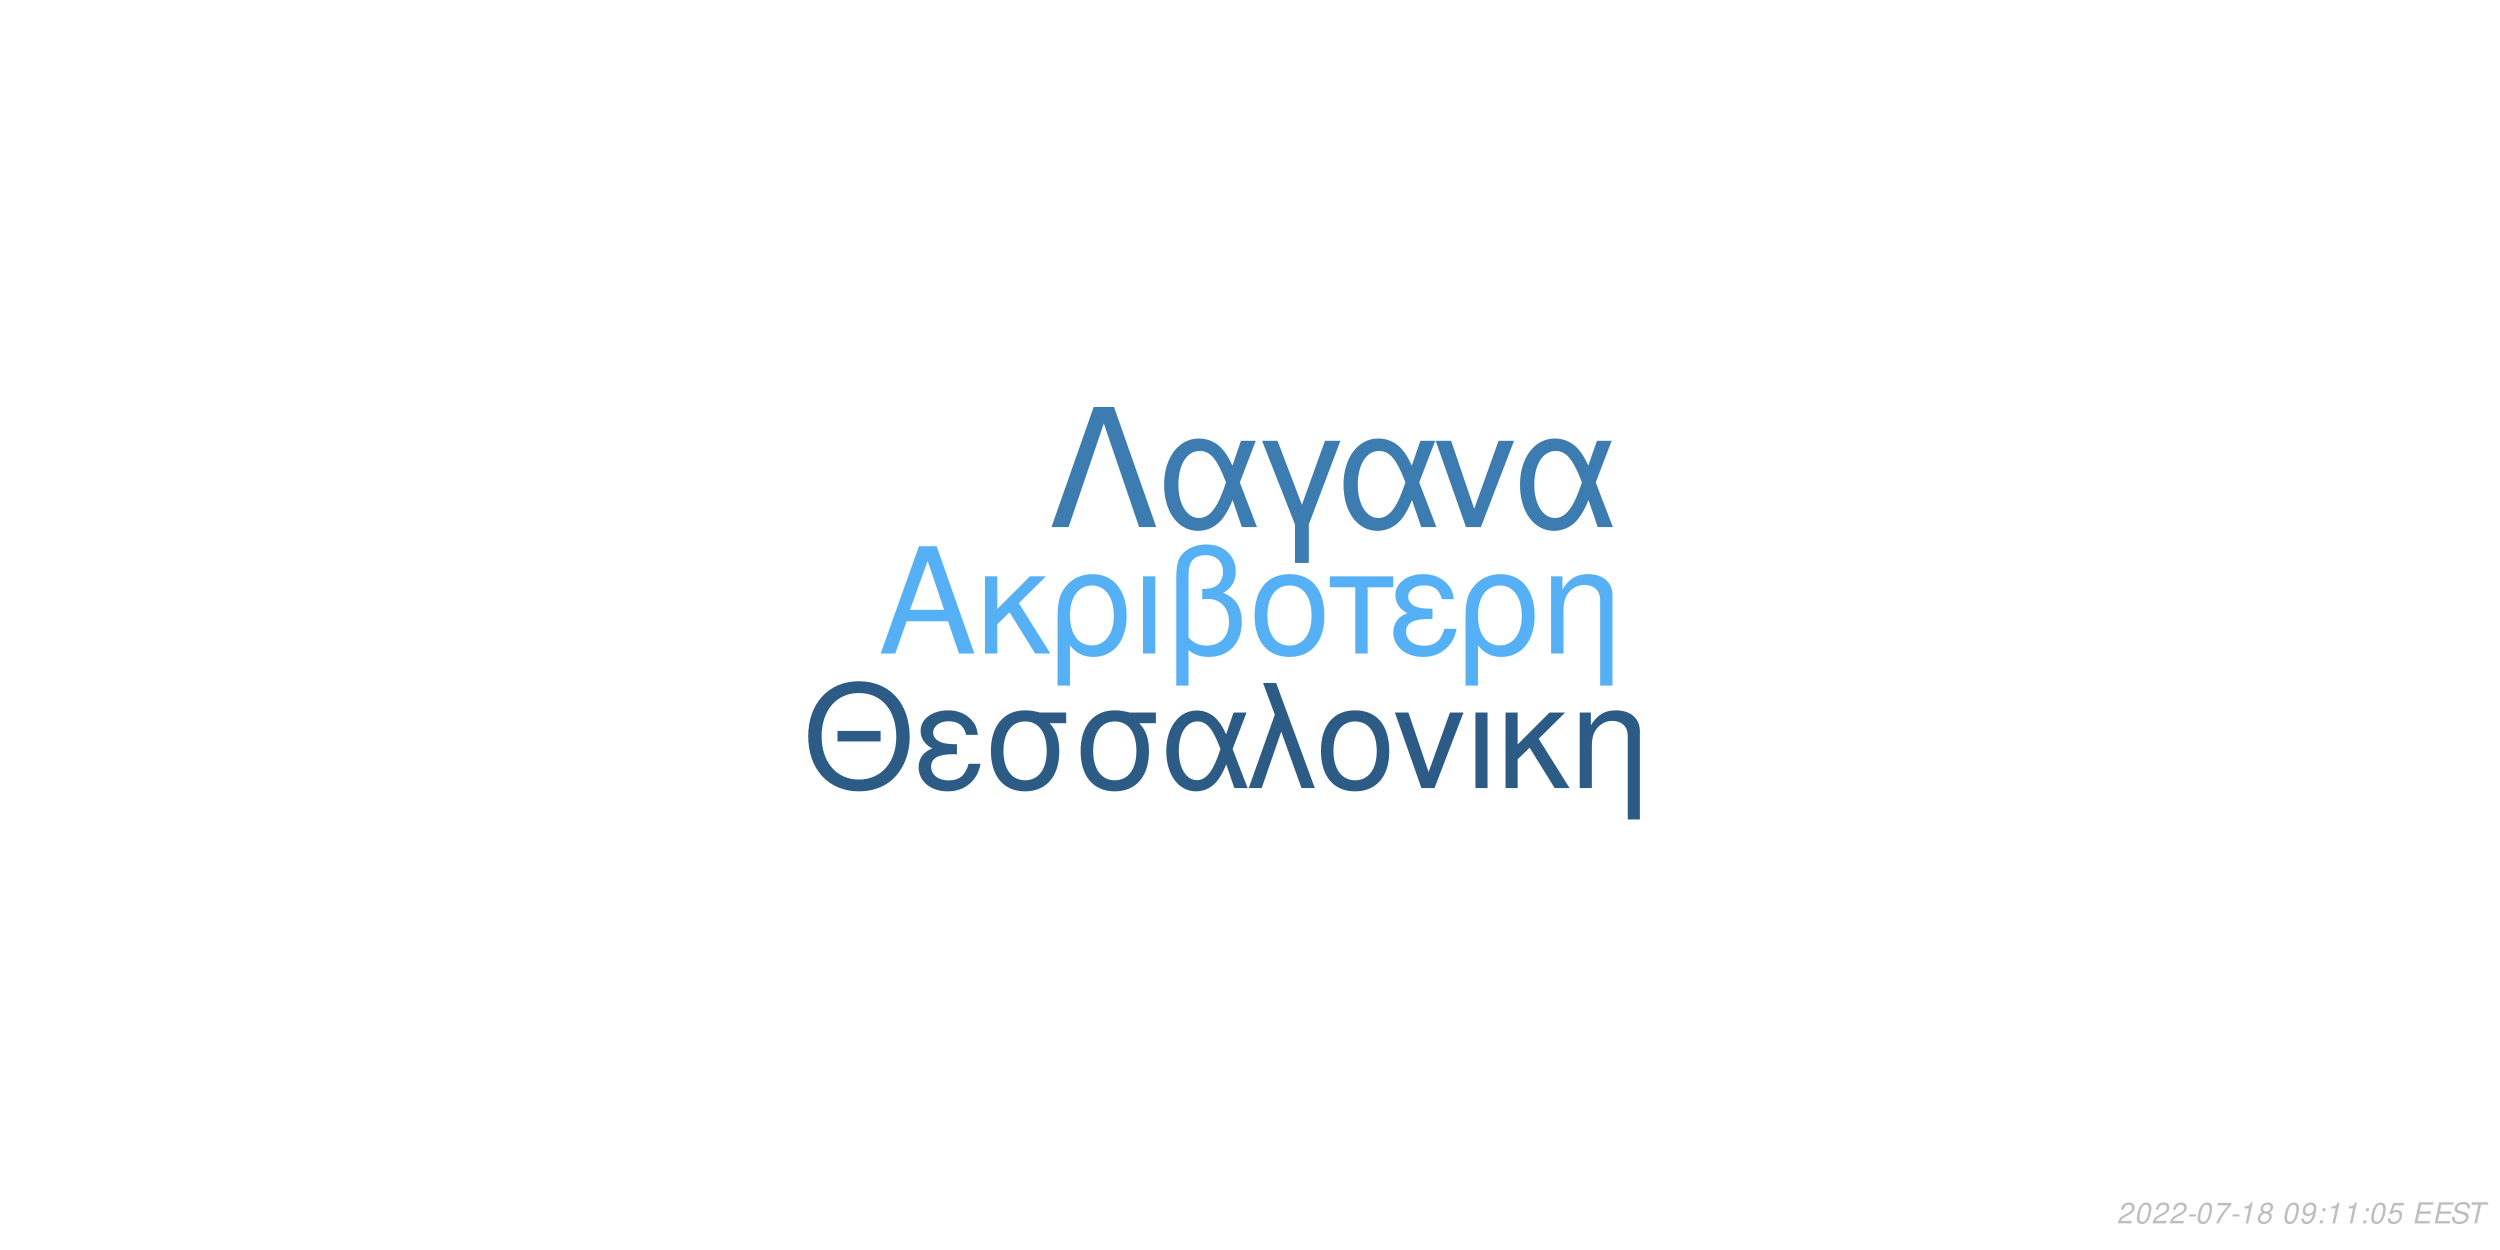
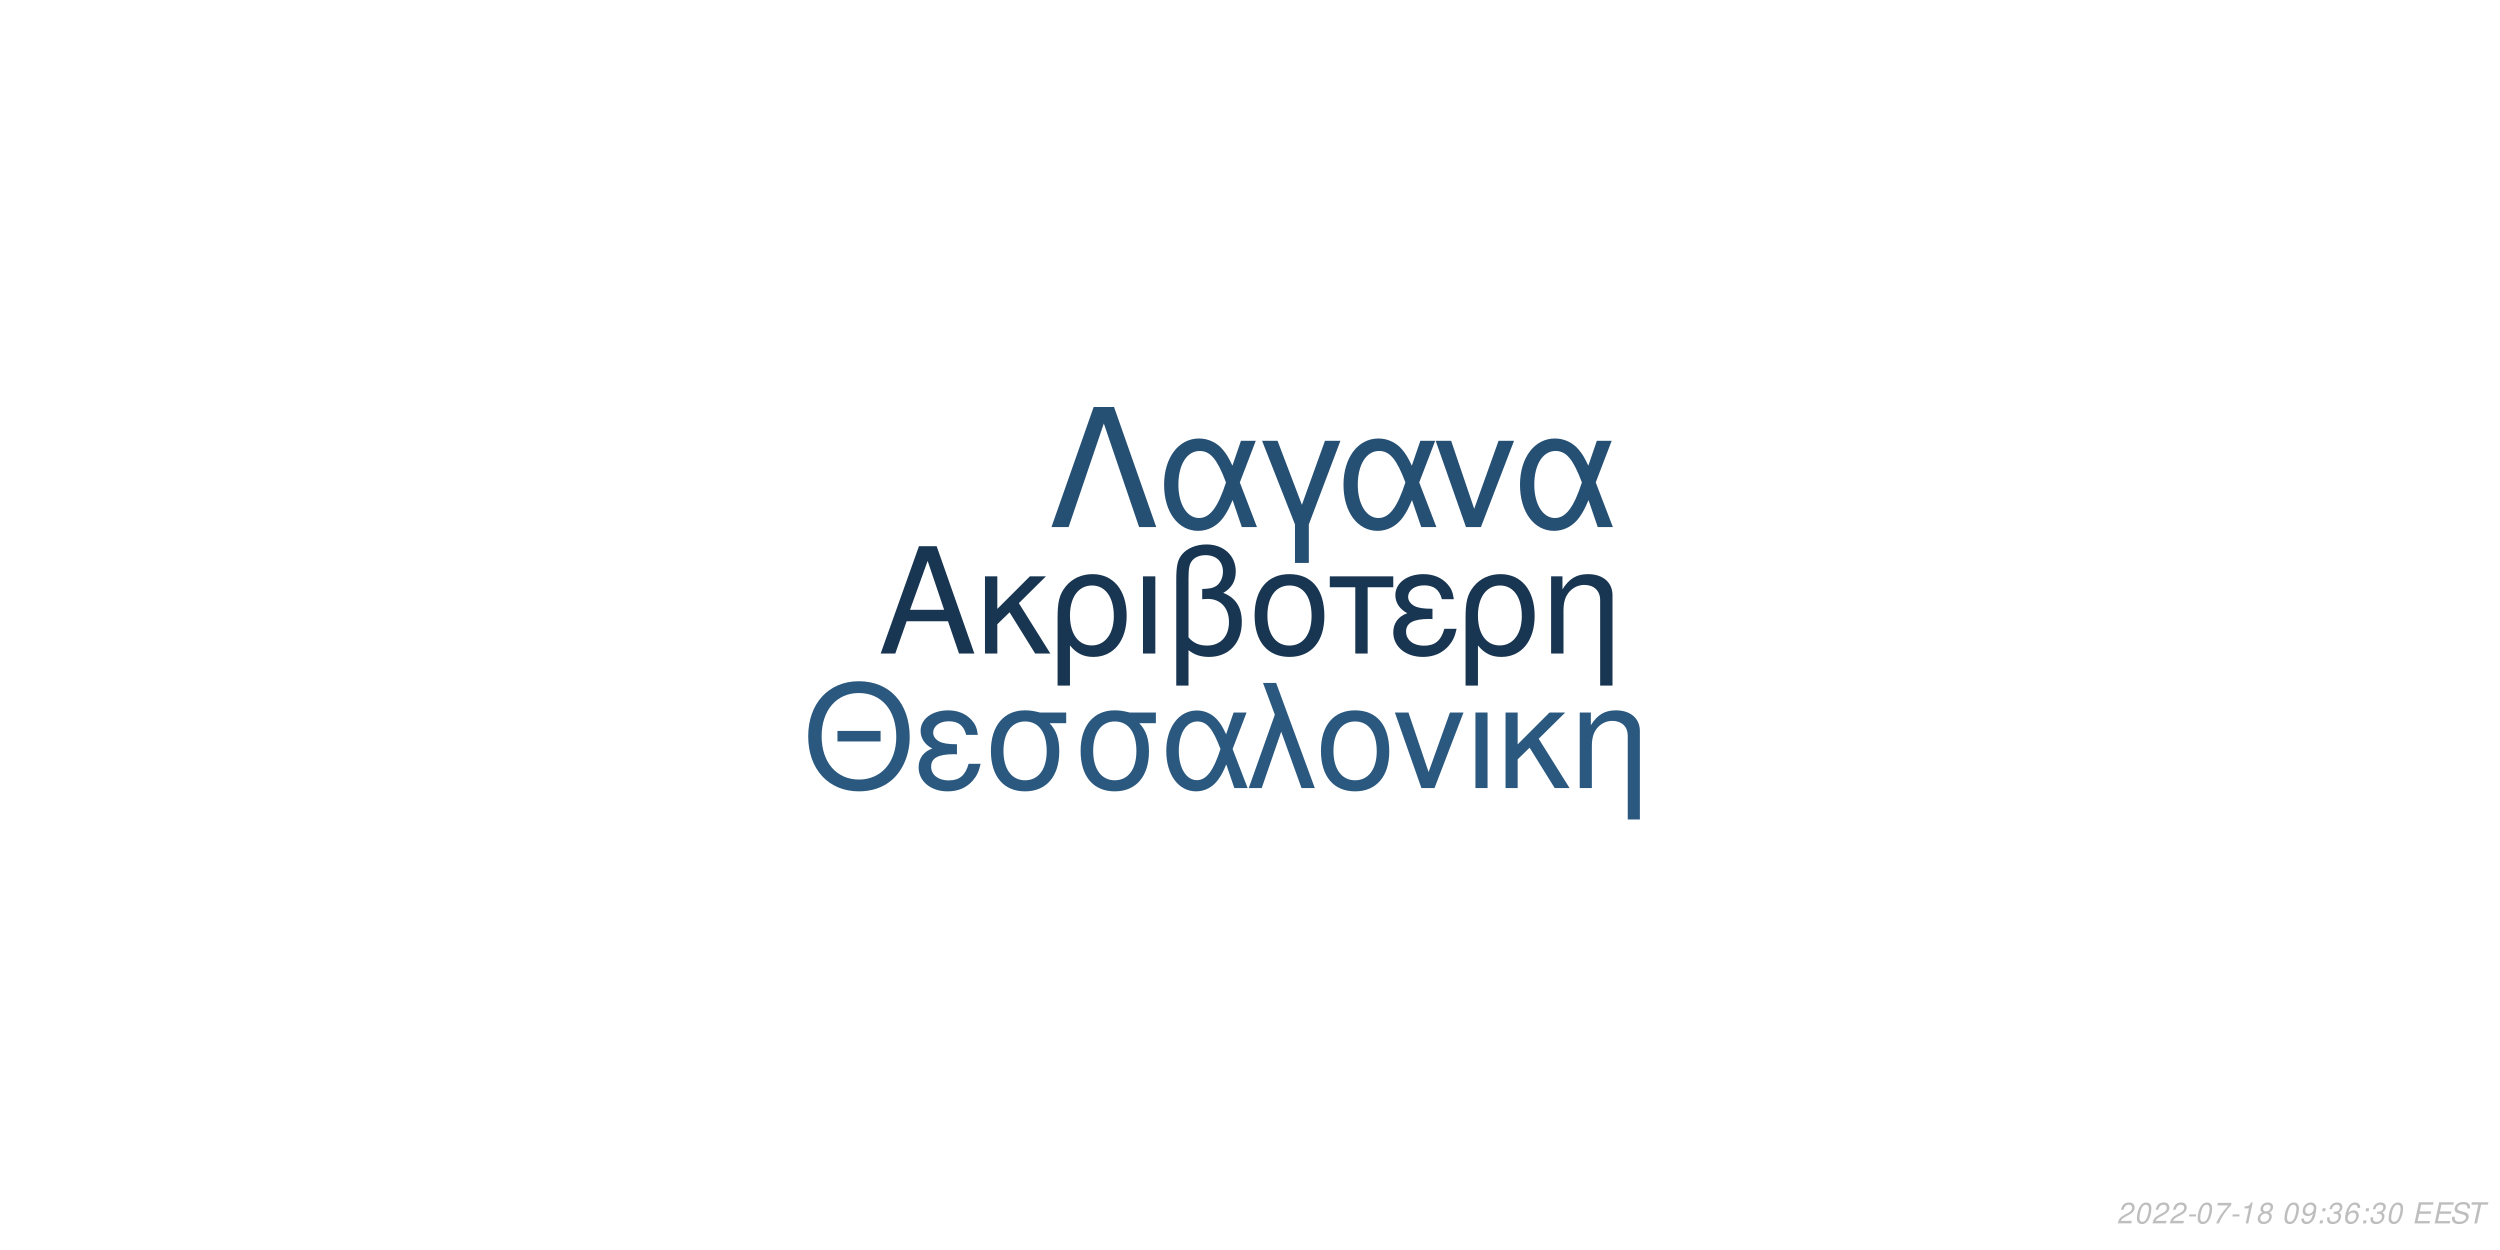
<svg xmlns="http://www.w3.org/2000/svg" xmlns:xlink="http://www.w3.org/1999/xlink" width="864pt" height="432pt" viewBox="0 0 864 432" version="1.1">
  <defs>
    <g>
      <symbol overflow="visible" id="glyph0-0">
        <path style="stroke:none;" d="" />
      </symbol>
      <symbol overflow="visible" id="glyph0-1">
        <path style="stroke:none;" d="M 24.125 -11.141 L 27.938 0 L 33.234 0 L 20.203 -37.094 L 14.094 -37.094 L 0.859 0 L 5.906 0 L 9.828 -11.141 Z M 22.797 -15.109 L 11 -15.109 L 17.094 -32.016 Z M 22.797 -15.109 " />
      </symbol>
      <symbol overflow="visible" id="glyph0-2">
        <path style="stroke:none;" d="M 7.172 -15.422 L 7.172 -26.672 L 2.906 -26.672 L 2.906 0 L 7.172 0 L 7.172 -10.125 L 11.406 -14.25 L 20.25 0 L 25.5 0 L 14.609 -17.406 L 23.969 -26.672 L 18.422 -26.672 Z M 7.172 -15.422 " />
      </symbol>
      <symbol overflow="visible" id="glyph0-3">
        <path style="stroke:none;" d="M 3 11.094 L 7.281 11.094 L 7.281 -2.797 C 9.516 -0.047 11.953 1.172 15.375 1.172 C 22.344 1.172 26.875 -4.422 26.875 -13.031 C 26.875 -21.891 22.297 -27.438 15.062 -27.438 C 11.297 -27.438 7.984 -25.906 5.797 -23.156 C 3.672 -20.516 3 -17.969 3 -12.359 Z M 14.906 -23.516 C 19.547 -23.516 22.438 -19.438 22.438 -12.922 C 22.438 -6.812 19.391 -2.797 14.812 -2.797 C 10.172 -2.797 7.281 -6.766 7.281 -13.125 C 7.281 -19.484 10.234 -23.516 14.906 -23.516 Z M 14.906 -23.516 " />
      </symbol>
      <symbol overflow="visible" id="glyph0-4">
        <path style="stroke:none;" d="M 3.516 0 L 7.781 0 L 7.781 -26.672 L 3.516 -26.672 Z M 3.516 0 " />
      </symbol>
      <symbol overflow="visible" id="glyph0-5">
        <path style="stroke:none;" d="M 4.016 11.094 L 8.25 11.094 L 8.25 -1.172 C 10.172 0.406 12.422 1.172 15.312 1.172 C 22.188 1.172 26.672 -3.609 26.672 -10.891 C 26.672 -15.984 24.578 -19.234 20.25 -20.969 C 23.109 -22.547 24.578 -25.031 24.578 -28.344 C 24.578 -33.844 20.406 -37.703 14.453 -37.703 C 10.938 -37.703 7.734 -36.391 6 -34.25 C 4.484 -32.422 4.016 -30.328 4.016 -25.391 Z M 8.25 -25.656 C 8.25 -29.359 8.5 -30.844 9.469 -32.062 C 10.375 -33.281 12.156 -34 14.094 -34 C 17.812 -34 20.156 -31.812 20.156 -28.297 C 20.156 -25.953 18.984 -23.812 17.297 -23.047 C 16.281 -22.547 15.469 -22.438 12.984 -22.297 L 12.984 -18.781 C 13.734 -18.828 14.344 -18.875 14.969 -18.875 C 19.344 -18.875 22.234 -15.719 22.234 -10.891 C 22.234 -5.906 19.281 -2.75 14.656 -2.75 C 11.953 -2.75 9.922 -3.609 8.25 -5.594 Z M 8.25 -25.656 " />
      </symbol>
      <symbol overflow="visible" id="glyph0-6">
        <path style="stroke:none;" d="M 14.094 -27.438 C 6.562 -27.438 2.094 -22.094 2.094 -13.125 C 2.094 -4.125 6.562 1.172 14.141 1.172 C 21.672 1.172 26.203 -4.172 26.203 -12.922 C 26.203 -22.188 21.828 -27.438 14.094 -27.438 Z M 14.141 -23.516 C 18.938 -23.516 21.781 -19.594 21.781 -12.984 C 21.781 -6.672 18.828 -2.75 14.141 -2.75 C 9.422 -2.75 6.516 -6.672 6.516 -13.125 C 6.516 -19.594 9.422 -23.516 14.141 -23.516 Z M 14.141 -23.516 " />
      </symbol>
      <symbol overflow="visible" id="glyph0-7">
        <path style="stroke:none;" d="M 7.891 0 L 12.156 0 L 12.156 -22.906 L 21.016 -22.906 L 21.016 -26.672 L -0.922 -26.672 L -0.922 -22.906 L 7.891 -22.906 Z M 7.891 0 " />
      </symbol>
      <symbol overflow="visible" id="glyph0-8">
        <path style="stroke:none;" d="M 14.562 -15.469 C 11.344 -15.469 9.562 -15.781 8.297 -16.438 C 6.922 -17.203 6.156 -18.328 6.156 -19.547 C 6.156 -21.891 8.453 -23.562 11.656 -23.562 C 15.062 -23.562 16.953 -22.094 17.812 -18.781 L 21.938 -18.781 C 21.578 -21.266 21.062 -22.5 19.797 -23.922 C 17.812 -26.203 14.906 -27.438 11.453 -27.438 C 5.797 -27.438 1.734 -24.375 1.734 -20.203 C 1.734 -17.609 3.156 -15.375 5.859 -13.938 C 2.797 -12.875 1.016 -10.484 1.016 -7.328 C 1.016 -2.391 5.297 1.172 11.25 1.172 C 14.969 1.172 17.906 -0.109 20.156 -2.641 C 21.578 -4.328 22.297 -5.797 22.906 -8.547 L 18.672 -8.547 C 17.5 -4.422 15.422 -2.703 11.609 -2.703 C 7.938 -2.703 5.438 -4.688 5.438 -7.578 C 5.438 -10.578 7.938 -11.953 13.484 -11.953 C 13.641 -11.953 14.094 -11.953 14.562 -11.906 Z M 14.562 -15.469 " />
      </symbol>
      <symbol overflow="visible" id="glyph0-9">
        <path style="stroke:none;" d="M 3.562 -26.672 L 3.562 0 L 7.844 0 L 7.844 -14.703 C 7.844 -17.906 8.5 -19.891 10.031 -21.531 C 11.406 -22.953 13.188 -23.719 15.062 -23.719 C 18.375 -23.719 20.516 -21.672 20.516 -18.469 L 20.516 11.094 L 24.781 11.094 L 24.781 -20.156 C 24.781 -24.578 21.469 -27.438 16.328 -27.438 C 12.359 -27.438 9.828 -25.906 7.484 -22.188 L 7.484 -26.672 Z M 3.562 -26.672 " />
      </symbol>
      <symbol overflow="visible" id="glyph1-0">
        <path style="stroke:none;" d="" />
      </symbol>
      <symbol overflow="visible" id="glyph1-1">
        <path style="stroke:none;" d="M 26.859 -19.734 L 11.953 -19.734 L 11.953 -16.094 L 26.859 -16.094 Z M 19.328 -36.922 C 8.922 -36.922 1.844 -29.25 1.844 -17.891 C 1.844 -6.484 8.875 1.141 19.391 1.141 C 23.812 1.141 27.703 -0.203 30.641 -2.688 C 34.578 -6.031 36.922 -11.656 36.922 -17.594 C 36.922 -29.297 30 -36.922 19.328 -36.922 Z M 19.328 -32.844 C 27.203 -32.844 32.281 -26.906 32.281 -17.688 C 32.281 -8.922 27.062 -2.938 19.391 -2.938 C 11.609 -2.938 6.484 -8.922 6.484 -17.891 C 6.484 -26.859 11.609 -32.844 19.328 -32.844 Z M 19.328 -32.844 " />
      </symbol>
      <symbol overflow="visible" id="glyph1-2">
        <path style="stroke:none;" d="M 14.25 -15.141 C 11.109 -15.141 9.375 -15.453 8.125 -16.094 C 6.781 -16.844 6.031 -17.938 6.031 -19.141 C 6.031 -21.422 8.266 -23.078 11.406 -23.078 C 14.75 -23.078 16.594 -21.625 17.438 -18.391 L 21.469 -18.391 C 21.125 -20.828 20.625 -22.031 19.391 -23.422 C 17.438 -25.656 14.594 -26.859 11.219 -26.859 C 5.688 -26.859 1.688 -23.875 1.688 -19.781 C 1.688 -17.234 3.094 -15.047 5.734 -13.656 C 2.734 -12.609 1 -10.266 1 -7.172 C 1 -2.344 5.188 1.141 11.016 1.141 C 14.656 1.141 17.547 -0.094 19.734 -2.594 C 21.125 -4.234 21.828 -5.688 22.422 -8.375 L 18.281 -8.375 C 17.141 -4.328 15.094 -2.641 11.359 -2.641 C 7.766 -2.641 5.328 -4.578 5.328 -7.422 C 5.328 -10.359 7.766 -11.703 13.203 -11.703 C 13.359 -11.703 13.797 -11.703 14.25 -11.656 Z M 14.25 -15.141 " />
      </symbol>
      <symbol overflow="visible" id="glyph1-3">
        <path style="stroke:none;" d="M 29 -26.109 L 19.938 -26.109 C 17.594 -26.703 16.438 -26.859 14.703 -26.859 C 7.469 -26.859 2.984 -21.469 2.984 -12.859 C 2.984 -4.031 7.375 1.141 14.797 1.141 C 22.172 1.141 26.609 -4.078 26.609 -12.656 C 26.609 -17.047 25.656 -19.828 23.266 -22.422 L 29 -22.422 Z M 14.797 -23.016 C 19.531 -23.016 22.266 -19.234 22.266 -12.75 C 22.266 -6.531 19.438 -2.688 14.797 -2.688 C 10.172 -2.688 7.328 -6.531 7.328 -12.859 C 7.328 -19.188 10.172 -23.016 14.797 -23.016 Z M 14.797 -23.016 " />
      </symbol>
      <symbol overflow="visible" id="glyph1-4">
        <path style="stroke:none;" d="M 29.344 -26.109 L 24.859 -26.109 L 22.266 -18.578 C 21.125 -21.031 20.484 -22.125 19.328 -23.469 C 17.547 -25.609 14.906 -26.812 12.156 -26.812 C 5.984 -26.812 1.594 -20.984 1.594 -12.812 C 1.594 -4.578 5.828 1.141 11.906 1.141 C 14.953 1.141 17.734 -0.344 19.625 -3.047 C 20.672 -4.531 21.281 -5.688 22.328 -8.172 L 25.109 0 L 29.703 0 L 24.516 -13.5 Z M 20.328 -13.5 C 17.891 -5.922 15.453 -2.734 12.156 -2.734 C 8.516 -2.734 5.922 -6.922 5.922 -12.812 C 5.922 -18.938 8.516 -23.016 12.359 -23.016 C 15.594 -23.016 17.688 -20.531 20.328 -13.5 Z M 20.328 -13.5 " />
      </symbol>
      <symbol overflow="visible" id="glyph1-5">
        <path style="stroke:none;" d="M 1.094 0 L 5.578 0 L 12.312 -19.484 L 19.328 0 L 23.922 0 L 10.562 -36.328 L 6.031 -36.328 L 10.109 -25.359 Z M 1.094 0 " />
      </symbol>
      <symbol overflow="visible" id="glyph1-6">
        <path style="stroke:none;" d="M 13.797 -26.859 C 6.422 -26.859 2.047 -21.625 2.047 -12.859 C 2.047 -4.031 6.422 1.141 13.859 1.141 C 21.234 1.141 25.656 -4.078 25.656 -12.656 C 25.656 -21.719 21.375 -26.859 13.797 -26.859 Z M 13.859 -23.016 C 18.531 -23.016 21.328 -19.188 21.328 -12.703 C 21.328 -6.531 18.438 -2.688 13.859 -2.688 C 9.219 -2.688 6.375 -6.531 6.375 -12.859 C 6.375 -19.188 9.219 -23.016 13.859 -23.016 Z M 13.859 -23.016 " />
      </symbol>
      <symbol overflow="visible" id="glyph1-7">
        <path style="stroke:none;" d="M 14.297 0 L 24.312 -26.109 L 19.625 -26.109 L 12.25 -5.531 L 5.281 -26.109 L 0.594 -26.109 L 9.766 0 Z M 14.297 0 " />
      </symbol>
      <symbol overflow="visible" id="glyph1-8">
        <path style="stroke:none;" d="M 3.438 0 L 7.625 0 L 7.625 -26.109 L 3.438 -26.109 Z M 3.438 0 " />
      </symbol>
      <symbol overflow="visible" id="glyph1-9">
        <path style="stroke:none;" d="M 7.031 -15.094 L 7.031 -26.109 L 2.844 -26.109 L 2.844 0 L 7.031 0 L 7.031 -9.922 L 11.156 -13.953 L 19.828 0 L 24.969 0 L 14.297 -17.047 L 23.469 -26.109 L 18.031 -26.109 Z M 7.031 -15.094 " />
      </symbol>
      <symbol overflow="visible" id="glyph1-10">
        <path style="stroke:none;" d="M 3.484 -26.109 L 3.484 0 L 7.672 0 L 7.672 -14.406 C 7.672 -17.547 8.328 -19.484 9.812 -21.078 C 11.156 -22.469 12.906 -23.219 14.75 -23.219 C 17.984 -23.219 20.078 -21.234 20.078 -18.094 L 20.078 10.859 L 24.266 10.859 L 24.266 -19.734 C 24.266 -24.062 21.031 -26.859 16 -26.859 C 12.109 -26.859 9.609 -25.359 7.328 -21.719 L 7.328 -26.109 Z M 3.484 -26.109 " />
      </symbol>
      <symbol overflow="visible" id="glyph2-0">
        <path style="stroke:none;" d="" />
      </symbol>
      <symbol overflow="visible" id="glyph2-1">
        <path style="stroke:none;" d="M 22.531 -41.484 L 15.484 -41.484 L 0.906 0 L 6.828 0 L 19 -35.797 L 31.188 0 L 37.109 0 Z M 22.531 -41.484 " />
      </symbol>
      <symbol overflow="visible" id="glyph2-2">
        <path style="stroke:none;" d="M 33.516 -29.812 L 28.391 -29.812 L 25.438 -21.219 C 24.125 -24.016 23.391 -25.266 22.078 -26.797 C 20.031 -29.25 17.016 -30.609 13.891 -30.609 C 6.828 -30.609 1.828 -23.953 1.828 -14.625 C 1.828 -5.234 6.656 1.312 13.594 1.312 C 17.078 1.312 20.266 -0.391 22.422 -3.469 C 23.609 -5.172 24.297 -6.484 25.5 -9.328 L 28.688 0 L 33.922 0 L 28 -15.422 Z M 23.219 -15.422 C 20.422 -6.766 17.641 -3.125 13.891 -3.125 C 9.734 -3.125 6.766 -7.906 6.766 -14.625 C 6.766 -21.625 9.734 -26.297 14.109 -26.297 C 17.812 -26.297 20.203 -23.453 23.219 -15.422 Z M 23.219 -15.422 " />
      </symbol>
      <symbol overflow="visible" id="glyph2-3">
        <path style="stroke:none;" d="M 12.062 12.406 L 16.844 12.406 L 16.844 -0.906 L 27.766 -29.812 L 22.422 -29.812 L 14.453 -7.688 L 6.031 -29.812 L 0.688 -29.812 L 12.062 -0.906 Z M 12.062 12.406 " />
      </symbol>
      <symbol overflow="visible" id="glyph2-4">
        <path style="stroke:none;" d="M 16.328 0 L 27.766 -29.812 L 22.422 -29.812 L 14 -6.312 L 6.031 -29.812 L 0.688 -29.812 L 11.156 0 Z M 16.328 0 " />
      </symbol>
      <symbol overflow="visible" id="glyph3-0">
        <path style="stroke:none;" d="" />
      </symbol>
      <symbol overflow="visible" id="glyph3-1">
        <path style="stroke:none;" d="M 5.234 -0.875 L 1.469 -0.875 C 1.641 -1.375 2.203 -1.891 3.109 -2.344 L 4.234 -2.938 C 5.562 -3.625 6.219 -4.469 6.219 -5.484 C 6.219 -5.938 6.062 -6.359 5.797 -6.656 C 5.469 -7.047 4.984 -7.234 4.312 -7.234 C 2.766 -7.234 1.891 -6.453 1.484 -4.734 L 2.375 -4.734 C 2.484 -5.188 2.609 -5.484 2.797 -5.75 C 3.094 -6.203 3.609 -6.453 4.188 -6.453 C 4.891 -6.453 5.344 -6.031 5.344 -5.375 C 5.344 -4.703 4.859 -4.094 4.016 -3.656 L 2.984 -3.125 C 1.234 -2.188 0.797 -1.656 0.344 -0.016 L 5.047 -0.016 Z M 5.234 -0.875 " />
      </symbol>
      <symbol overflow="visible" id="glyph3-2">
        <path style="stroke:none;" d="M 4.203 -7.234 C 3.375 -7.234 2.688 -6.812 2.125 -5.984 C 1.484 -5.047 0.984 -3.188 0.984 -1.734 C 0.984 -1.109 1.172 -0.562 1.484 -0.266 C 1.797 0.047 2.281 0.234 2.766 0.234 C 3.625 0.234 4.281 -0.156 4.859 -1.016 C 5.516 -1.953 6 -3.797 6 -5.266 C 6 -6.5 5.328 -7.234 4.203 -7.234 Z M 4.094 -6.453 C 4.734 -6.453 5.125 -5.984 5.125 -5.156 C 5.125 -4.203 4.781 -2.625 4.406 -1.812 C 3.984 -0.938 3.516 -0.547 2.875 -0.547 C 2.25 -0.547 1.875 -1.031 1.875 -1.828 C 1.875 -2.797 2.203 -4.344 2.594 -5.203 C 2.984 -6.047 3.453 -6.453 4.094 -6.453 Z M 4.094 -6.453 " />
      </symbol>
      <symbol overflow="visible" id="glyph3-3">
        <path style="stroke:none;" d="M 3.516 -3.125 L 1.125 -3.125 L 0.969 -2.406 L 3.359 -2.406 Z M 3.516 -3.125 " />
      </symbol>
      <symbol overflow="visible" id="glyph3-4">
        <path style="stroke:none;" d="M 6.703 -7.094 L 1.953 -7.094 L 1.766 -6.219 L 5.594 -6.219 C 3.344 -3.688 2.266 -2.109 1.375 0 L 2.344 0 C 3.031 -1.906 4.828 -4.594 6.547 -6.281 Z M 6.703 -7.094 " />
      </symbol>
      <symbol overflow="visible" id="glyph3-5">
        <path style="stroke:none;" d="M 3.703 -5.188 L 2.594 0 L 3.469 0 L 5.016 -7.234 L 4.438 -7.234 C 3.906 -6.156 3.688 -6.016 2.234 -5.812 L 2.109 -5.188 Z M 3.703 -5.188 " />
      </symbol>
      <symbol overflow="visible" id="glyph3-6">
        <path style="stroke:none;" d="M 4.766 -3.797 C 5.078 -3.969 5.234 -4.078 5.438 -4.234 C 5.812 -4.594 6.062 -5.172 6.062 -5.734 C 6.062 -6.625 5.344 -7.234 4.266 -7.234 C 2.812 -7.234 1.703 -6.219 1.703 -4.875 C 1.703 -4.406 1.875 -4.125 2.359 -3.812 C 1.297 -3.312 0.75 -2.516 0.75 -1.469 C 0.75 -0.438 1.547 0.234 2.812 0.234 C 3.656 0.234 4.359 -0.094 4.938 -0.734 C 5.359 -1.234 5.609 -1.859 5.609 -2.438 C 5.609 -3.047 5.312 -3.516 4.766 -3.797 Z M 4.109 -6.453 C 4.797 -6.453 5.188 -6.125 5.188 -5.578 C 5.188 -5.266 5.062 -4.922 4.859 -4.672 C 4.562 -4.312 4.188 -4.156 3.656 -4.156 C 2.984 -4.156 2.594 -4.453 2.594 -4.984 C 2.594 -5.859 3.203 -6.453 4.109 -6.453 Z M 3.453 -3.406 C 4.234 -3.406 4.734 -2.984 4.734 -2.312 C 4.734 -1.312 3.922 -0.547 2.875 -0.547 C 2.125 -0.547 1.625 -0.969 1.625 -1.625 C 1.625 -2.609 2.438 -3.406 3.453 -3.406 Z M 3.453 -3.406 " />
      </symbol>
      <symbol overflow="visible" id="glyph3-7">
        <path style="stroke:none;" d="" />
      </symbol>
      <symbol overflow="visible" id="glyph3-8">
        <path style="stroke:none;" d="M 0.844 -1.656 C 0.844 -1.547 0.844 -1.438 0.844 -1.375 C 0.844 -0.406 1.531 0.234 2.578 0.234 C 3.203 0.234 3.766 0.016 4.297 -0.438 C 4.938 -1 5.312 -1.656 5.594 -2.719 C 5.844 -3.672 6.016 -4.766 6.016 -5.375 C 6.016 -5.844 5.844 -6.328 5.547 -6.656 C 5.203 -7.031 4.703 -7.234 4.062 -7.234 C 2.516 -7.234 1.297 -5.938 1.297 -4.266 C 1.297 -3.203 1.984 -2.547 3.047 -2.547 C 3.484 -2.547 3.953 -2.672 4.281 -2.891 C 4.406 -2.984 4.547 -3.078 4.828 -3.344 C 4.438 -1.484 3.703 -0.547 2.703 -0.547 C 2.109 -0.547 1.719 -0.938 1.719 -1.547 L 1.719 -1.656 Z M 3.953 -6.453 C 4.625 -6.453 5.141 -5.953 5.141 -5.281 C 5.141 -4.188 4.312 -3.312 3.297 -3.312 C 2.594 -3.312 2.172 -3.734 2.172 -4.453 C 2.172 -5.562 2.984 -6.453 3.953 -6.453 Z M 3.953 -6.453 " />
      </symbol>
      <symbol overflow="visible" id="glyph3-9">
        <path style="stroke:none;" d="M 2.359 -1.031 L 1.312 -1.031 L 1.094 0 L 2.141 0 Z M 3.266 -5.234 L 2.219 -5.234 L 2 -4.203 L 3.047 -4.203 Z M 3.266 -5.234 " />
      </symbol>
      <symbol overflow="visible" id="glyph3-10">
-         <path style="stroke:none;" d="M 6.297 -7.094 L 2.594 -7.094 L 1.234 -3.234 L 2.047 -3.234 C 2.656 -3.766 2.938 -3.906 3.531 -3.906 C 4.328 -3.906 4.797 -3.453 4.797 -2.688 C 4.797 -1.438 3.969 -0.547 2.828 -0.547 C 2.031 -0.547 1.609 -0.938 1.578 -1.734 L 0.703 -1.734 L 0.703 -1.516 C 0.703 -0.938 0.844 -0.547 1.188 -0.266 C 1.562 0.062 2.078 0.234 2.703 0.234 C 3.656 0.234 4.391 -0.156 4.984 -0.922 C 5.422 -1.5 5.672 -2.234 5.672 -2.953 C 5.672 -4 4.938 -4.672 3.812 -4.672 C 3.328 -4.672 2.906 -4.547 2.406 -4.234 L 3.109 -6.219 L 6.109 -6.219 Z M 6.297 -7.094 " />
+         <path style="stroke:none;" d="M 2.922 -3.312 C 3.125 -3.344 3.234 -3.344 3.375 -3.344 C 4.203 -3.344 4.688 -3 4.688 -2.406 C 4.688 -1.312 3.906 -0.547 2.781 -0.547 C 2.047 -0.547 1.594 -0.938 1.594 -1.562 C 1.594 -1.719 1.609 -1.844 1.656 -2.094 L 0.766 -2.094 C 0.734 -1.797 0.719 -1.641 0.719 -1.469 C 0.719 -0.375 1.406 0.234 2.641 0.234 C 3.547 0.234 4.297 -0.078 4.812 -0.656 C 5.266 -1.156 5.562 -1.875 5.562 -2.547 C 5.562 -3.125 5.344 -3.453 4.797 -3.734 C 5.641 -4.234 6.016 -4.844 6.016 -5.734 C 6.016 -6.656 5.312 -7.234 4.203 -7.234 C 3.375 -7.234 2.672 -6.938 2.188 -6.375 C 1.891 -6.031 1.703 -5.641 1.516 -4.906 L 2.391 -4.906 C 2.5 -5.359 2.594 -5.594 2.734 -5.812 C 3.047 -6.234 3.516 -6.453 4.078 -6.453 C 4.734 -6.453 5.141 -6.125 5.141 -5.578 C 5.141 -5.188 5.016 -4.797 4.797 -4.547 C 4.516 -4.234 4 -4.062 3.266 -4.062 L 3.078 -4.062 Z M 2.922 -3.312 " />
      </symbol>
      <symbol overflow="visible" id="glyph3-11">
+         <path style="stroke:none;" d="M 6.125 -5.344 L 6.141 -5.625 C 6.141 -6.609 5.453 -7.234 4.391 -7.234 C 3.438 -7.234 2.641 -6.719 2.016 -5.703 C 1.422 -4.781 0.938 -2.953 0.938 -1.688 C 0.938 -0.516 1.688 0.234 2.859 0.234 C 3.703 0.234 4.438 -0.156 5 -0.875 C 5.406 -1.422 5.672 -2.156 5.672 -2.766 C 5.672 -3.812 4.969 -4.5 3.906 -4.5 C 3.234 -4.5 2.672 -4.234 2.094 -3.625 C 2.406 -5.375 3.234 -6.453 4.25 -6.453 C 4.703 -6.453 5.062 -6.234 5.172 -5.844 C 5.203 -5.719 5.234 -5.578 5.25 -5.344 Z M 3.656 -3.734 C 4.344 -3.734 4.797 -3.281 4.797 -2.625 C 4.797 -1.469 3.984 -0.547 2.984 -0.547 C 2.297 -0.547 1.812 -1.047 1.812 -1.766 C 1.812 -2.859 2.625 -3.734 3.656 -3.734 Z M 3.656 -3.734 " />
+       </symbol>
+       <symbol overflow="visible" id="glyph3-12">
        <path style="stroke:none;" d="M 2.547 -3.312 L 6.5 -3.312 L 6.688 -4.141 L 2.719 -4.141 L 3.219 -6.469 L 7.344 -6.469 L 7.516 -7.297 L 2.453 -7.297 L 0.906 0 L 6.125 0 L 6.297 -0.812 L 2.016 -0.812 Z M 2.547 -3.312 " />
      </symbol>
-       <symbol overflow="visible" id="glyph3-12">
+       <symbol overflow="visible" id="glyph3-13">
        <path style="stroke:none;" d="M 7.062 -5.156 C 7.125 -5.438 7.141 -5.562 7.141 -5.703 C 7.141 -6.156 6.938 -6.594 6.594 -6.891 C 6.188 -7.25 5.656 -7.406 4.875 -7.406 C 3.844 -7.406 3.047 -7.125 2.5 -6.562 C 2.094 -6.141 1.781 -5.438 1.781 -4.922 C 1.781 -4.297 2.219 -3.766 2.891 -3.562 L 4.594 -3.094 C 5.406 -2.859 5.734 -2.578 5.734 -2.094 C 5.734 -1.781 5.547 -1.406 5.266 -1.141 C 4.844 -0.766 4.266 -0.578 3.453 -0.578 C 2.328 -0.578 1.812 -0.984 1.812 -1.906 C 1.812 -2.047 1.812 -2.125 1.844 -2.312 L 0.984 -2.312 C 0.906 -2.062 0.891 -1.906 0.891 -1.688 C 0.891 -0.484 1.797 0.234 3.297 0.234 C 4.359 0.234 5.234 -0.062 5.812 -0.609 C 6.344 -1.078 6.688 -1.797 6.688 -2.375 C 6.688 -2.641 6.609 -2.906 6.453 -3.156 C 6.234 -3.5 5.938 -3.703 5.469 -3.828 L 3.75 -4.312 C 2.984 -4.547 2.734 -4.734 2.734 -5.188 C 2.734 -5.547 2.875 -5.844 3.188 -6.109 C 3.547 -6.438 4.031 -6.594 4.703 -6.594 C 5.266 -6.594 5.688 -6.484 5.906 -6.297 C 6.094 -6.125 6.219 -5.797 6.219 -5.516 C 6.219 -5.422 6.203 -5.344 6.188 -5.156 Z M 7.062 -5.156 " />
      </symbol>
-       <symbol overflow="visible" id="glyph3-13">
+       <symbol overflow="visible" id="glyph3-14">
        <path style="stroke:none;" d="M 4.938 -6.469 L 7.312 -6.469 L 7.484 -7.297 L 1.75 -7.297 L 1.578 -6.469 L 3.984 -6.469 L 2.609 0 L 3.547 0 Z M 4.938 -6.469 " />
      </symbol>
    </g>
  </defs>
  <g id="surface1">
    <rect x="0" y="0" width="864" height="432" style="fill:rgb(100%,100%,100%);fill-opacity:1;stroke:none;" />
-     <g style="fill:rgb(33.333%,69.02%,96.078%);fill-opacity:1;">
+     <g style="fill:rgb(9.412%,20.784%,31.765%);fill-opacity:1;">
      <use xlink:href="#glyph0-1" x="303.5" y="225.861" />
      <use xlink:href="#glyph0-2" x="337.5" y="225.861" />
      <use xlink:href="#glyph0-3" x="362.5" y="225.861" />
      <use xlink:href="#glyph0-4" x="391.5" y="225.861" />
      <use xlink:href="#glyph0-5" x="402.5" y="225.861" />
      <use xlink:href="#glyph0-6" x="431.5" y="225.861" />
      <use xlink:href="#glyph0-7" x="460.5" y="225.861" />
      <use xlink:href="#glyph0-8" x="480.5" y="225.861" />
      <use xlink:href="#glyph0-3" x="503.5" y="225.861" />
      <use xlink:href="#glyph0-9" x="532.5" y="225.861" />
    </g>
-     <g style="fill:rgb(17.255%,36.078%,52.157%);fill-opacity:1;">
+     <g style="fill:rgb(16.471%,34.51%,49.804%);fill-opacity:1;">
      <use xlink:href="#glyph1-1" x="277.473" y="272.354" />
      <use xlink:href="#glyph1-2" x="316.473" y="272.354" />
      <use xlink:href="#glyph1-3" x="339.473" y="272.354" />
      <use xlink:href="#glyph1-3" x="370.473" y="272.354" />
      <use xlink:href="#glyph1-4" x="401.473" y="272.354" />
      <use xlink:href="#glyph1-5" x="430.473" y="272.354" />
      <use xlink:href="#glyph1-6" x="454.473" y="272.354" />
      <use xlink:href="#glyph1-7" x="481.473" y="272.354" />
      <use xlink:href="#glyph1-8" x="506.473" y="272.354" />
      <use xlink:href="#glyph1-9" x="517.473" y="272.354" />
      <use xlink:href="#glyph1-10" x="542.473" y="272.354" />
    </g>
-     <g style="fill:rgb(23.529%,48.627%,69.02%);fill-opacity:1;">
+     <g style="fill:rgb(14.51%,30.98%,45.098%);fill-opacity:1;">
      <use xlink:href="#glyph2-1" x="362.484" y="182.152" />
      <use xlink:href="#glyph2-2" x="400.484" y="182.152" />
      <use xlink:href="#glyph2-3" x="435.484" y="182.152" />
      <use xlink:href="#glyph2-2" x="462.484" y="182.152" />
      <use xlink:href="#glyph2-4" x="495.484" y="182.152" />
      <use xlink:href="#glyph2-2" x="523.484" y="182.152" />
    </g>
    <g style="fill:rgb(74.51%,74.51%,74.51%);fill-opacity:1;">
      <use xlink:href="#glyph3-1" x="731.52" y="422.81" />
      <use xlink:href="#glyph3-2" x="737.52" y="422.81" />
      <use xlink:href="#glyph3-1" x="743.52" y="422.81" />
      <use xlink:href="#glyph3-1" x="749.52" y="422.81" />
      <use xlink:href="#glyph3-3" x="755.52" y="422.81" />
      <use xlink:href="#glyph3-2" x="758.52" y="422.81" />
      <use xlink:href="#glyph3-4" x="764.52" y="422.81" />
      <use xlink:href="#glyph3-3" x="770.52" y="422.81" />
      <use xlink:href="#glyph3-5" x="773.52" y="422.81" />
      <use xlink:href="#glyph3-6" x="779.52" y="422.81" />
      <use xlink:href="#glyph3-7" x="785.52" y="422.81" />
      <use xlink:href="#glyph3-2" x="788.52" y="422.81" />
      <use xlink:href="#glyph3-8" x="794.52" y="422.81" />
      <use xlink:href="#glyph3-9" x="800.52" y="422.81" />
-       <use xlink:href="#glyph3-5" x="803.52" y="422.81" />
-       <use xlink:href="#glyph3-5" x="809.52" y="422.81" />
+       <use xlink:href="#glyph3-10" x="803.52" y="422.81" />
+       <use xlink:href="#glyph3-11" x="809.52" y="422.81" />
      <use xlink:href="#glyph3-9" x="815.52" y="422.81" />
-       <use xlink:href="#glyph3-2" x="818.52" y="422.81" />
-       <use xlink:href="#glyph3-10" x="824.52" y="422.81" />
+       <use xlink:href="#glyph3-10" x="818.52" y="422.81" />
+       <use xlink:href="#glyph3-2" x="824.52" y="422.81" />
      <use xlink:href="#glyph3-7" x="830.52" y="422.81" />
-       <use xlink:href="#glyph3-11" x="833.52" y="422.81" />
-       <use xlink:href="#glyph3-11" x="840.52" y="422.81" />
-       <use xlink:href="#glyph3-12" x="846.52" y="422.81" />
-       <use xlink:href="#glyph3-13" x="852.52" y="422.81" />
+       <use xlink:href="#glyph3-12" x="833.52" y="422.81" />
+       <use xlink:href="#glyph3-12" x="840.52" y="422.81" />
+       <use xlink:href="#glyph3-13" x="846.52" y="422.81" />
+       <use xlink:href="#glyph3-14" x="852.52" y="422.81" />
    </g>
  </g>
</svg>
